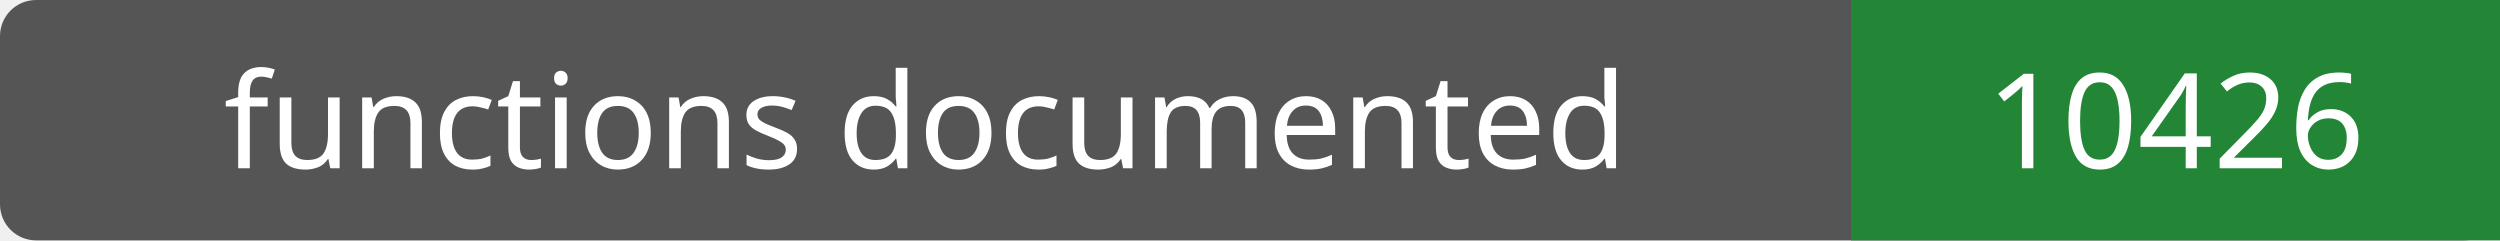
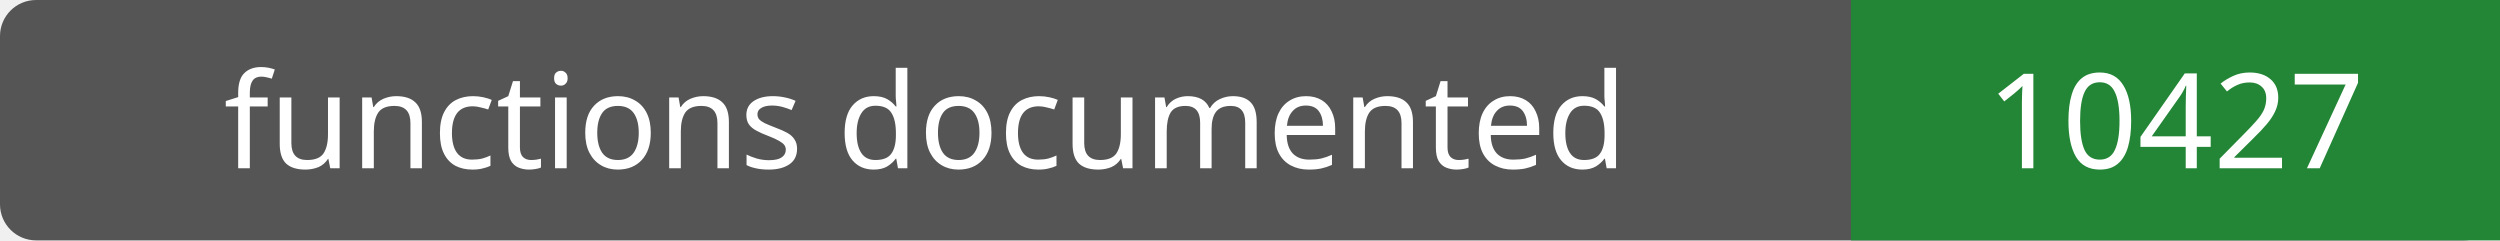
- <svg xmlns="http://www.w3.org/2000/svg" width="208" height="20" role="img" aria-label="functions documented: 10426">
+ <svg xmlns="http://www.w3.org/2000/svg" width="208" height="20" role="img" aria-label="functions documented: 10427">
  <rect width="208" height="20" rx="3" fill="#555" />
  <path fill="#238636" d="M154 0h54v20H154z" />
  <g fill="#fff" text-anchor="middle" font-family="Verdana,sans-serif" font-size="11">
    <text x="77.0" y="14">functions documented</text>
-     <text x="181.0" y="14">10426</text>
+     <text x="181.0" y="14">10427</text>
  </g>
</svg>
